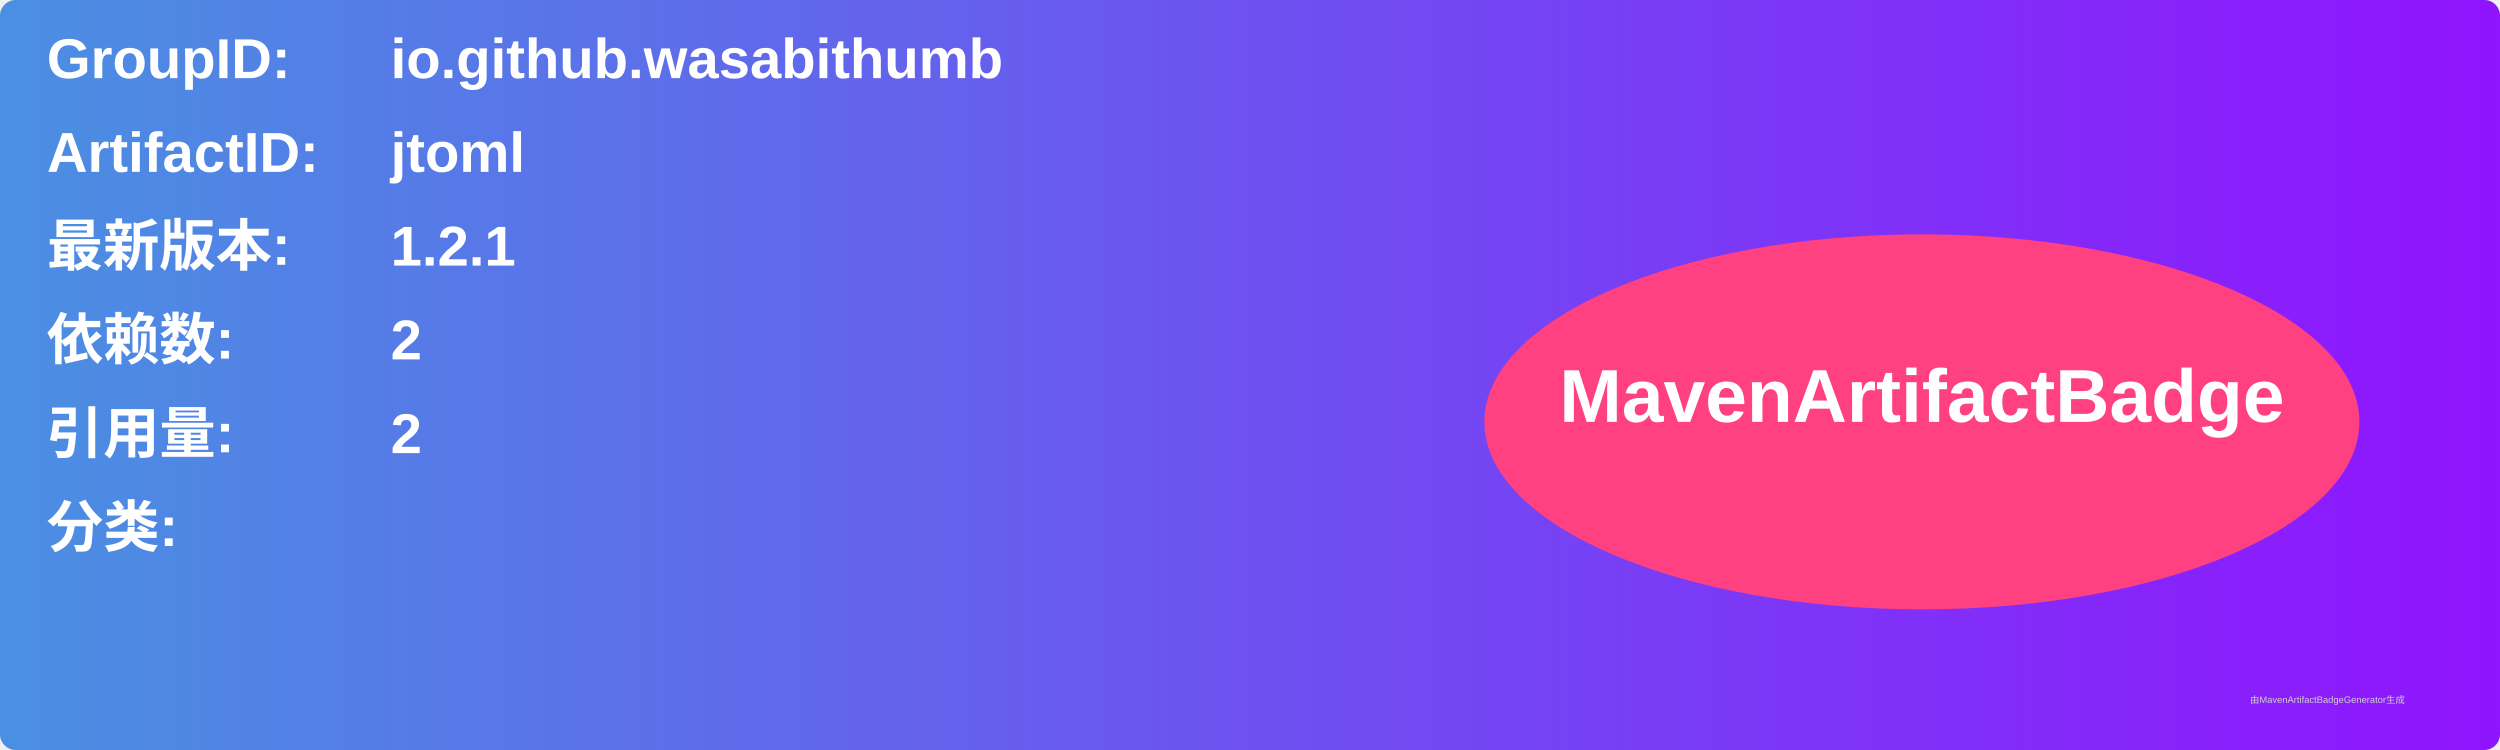
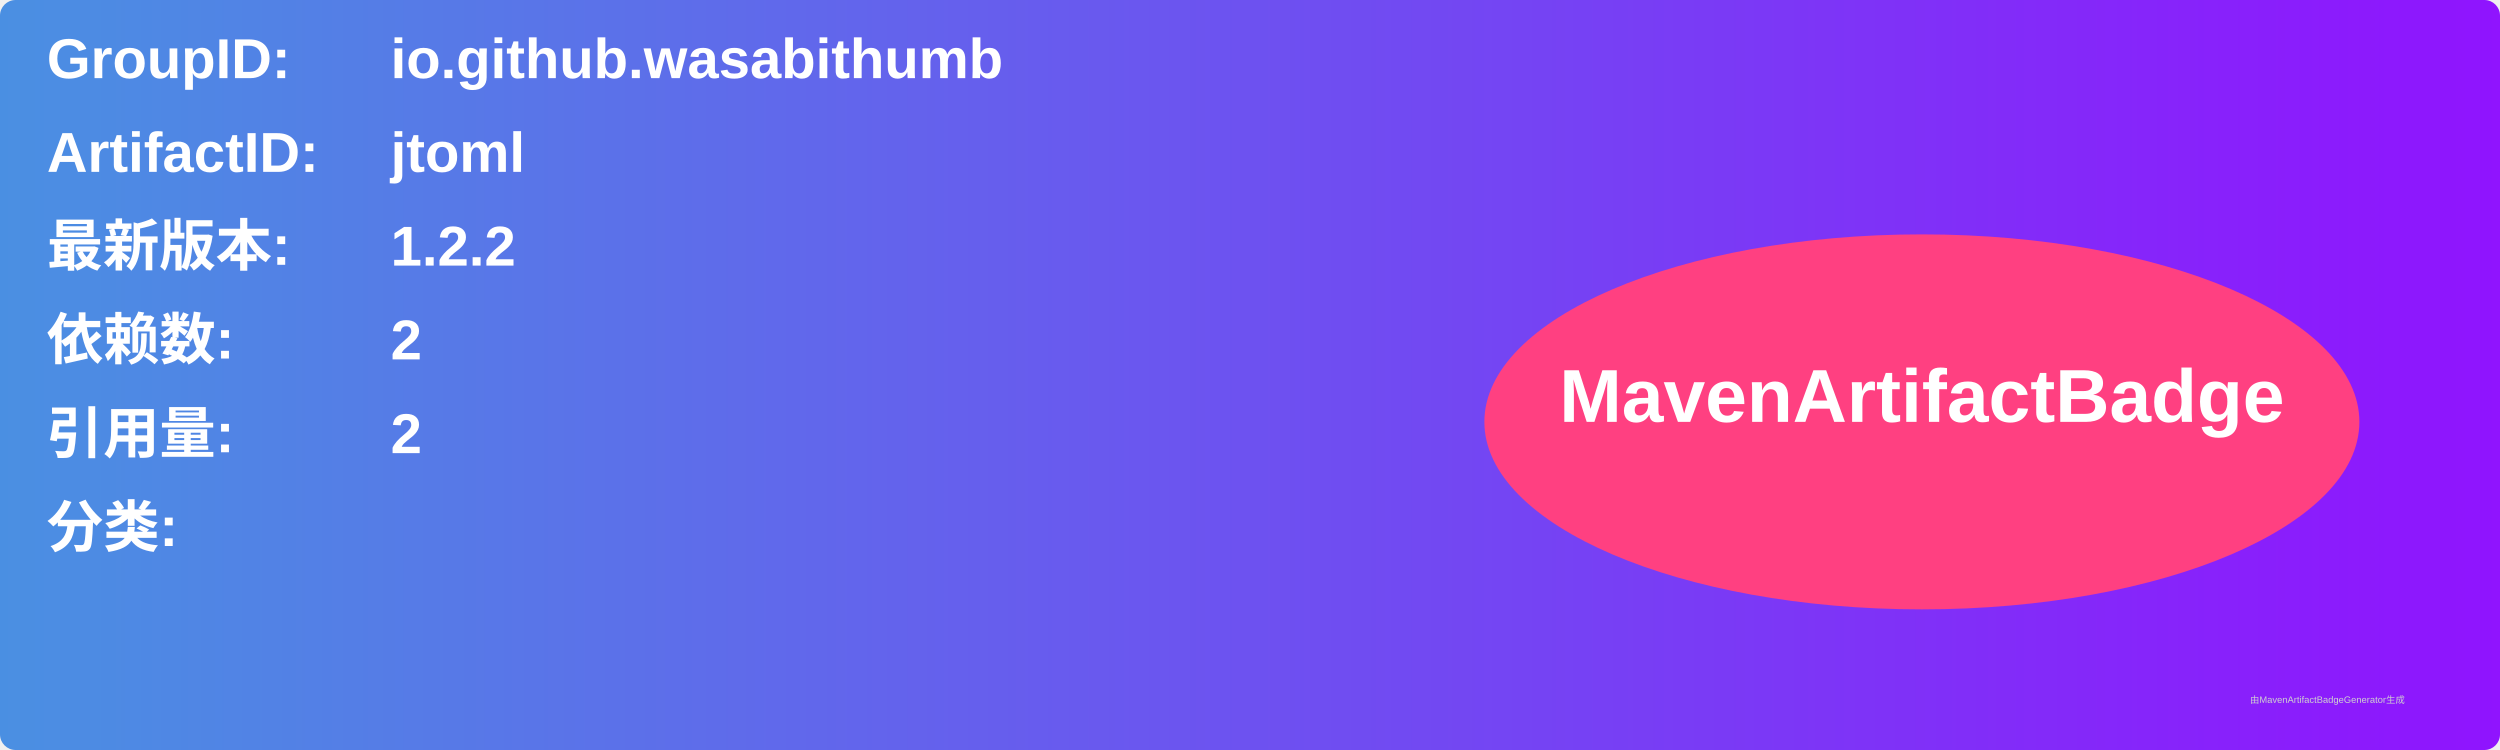
<svg xmlns="http://www.w3.org/2000/svg" width="800" height="240" viewBox="0 0 800 240">
  <linearGradient id="grad" x1="0%" y1="0%" x2="100%" y2="0%">
    <stop offset="0%" stop-color="#4a90e2" />
    <stop offset="100%" stop-color="#9013fe" />
  </linearGradient>
  <rect width="100%" height="100%" rx="5" ry="5" fill="url(#grad)" />
  <g transform="translate(15, 15)">
    <text x="0" y="10" font-family="Arial" font-size="18" fill="white" font-weight="bold" width="260">GroupID:</text>
    <text x="110" y="10" font-family="Arial" font-size="18" fill="white" font-weight="bold" width="460">io.github.wasabithumb</text>
    <text x="0" y="40" font-family="Arial" font-size="18" fill="white" font-weight="bold" width="260">ArtifactID:</text>
    <text x="110" y="40" font-family="Arial" font-size="18" fill="white" font-weight="bold" width="460">jtoml</text>
    <text x="0" y="70" font-family="Arial" font-size="18" fill="white" font-weight="bold">最新版本:</text>
    <text x="110" y="70" font-family="Arial" font-size="18" fill="white" font-weight="bold">
-       <tspan font-weight="bold">1.2.1</tspan>
+       <tspan font-weight="bold">1.2.2</tspan>
    </text>
    <text x="0" y="100" font-family="Arial" font-size="18" fill="white" font-weight="bold">依赖数: </text>
    <text x="110" y="100" font-family="Arial" font-size="18" fill="white">
      <tspan font-weight="bold">2</tspan>
    </text>
    <text x="0" y="130" font-family="Arial" font-size="18" fill="white" font-weight="bold">引用量: </text>
    <text x="110" y="130" font-family="Arial" font-size="18" fill="white">
      <tspan font-weight="bold">2</tspan>
    </text>
    <text x="0" y="160" font-family="Arial" font-size="18" fill="white" font-weight="bold">分类:</text>
    <text x="10" y="190" font-family="Arial" font-size="10" fill="white">
      <tspan font-weight="bold" />
    </text>
    <ellipse cx="600" cy="120" rx="140" ry="60" fill="#ff4081" />
    <text x="600" y="120" text-anchor="middle" font-family="Arial" font-size="24" fill="white" font-weight="bold">MavenArtifactBadge</text>
  </g>
  <text x="720" y="225" font-family="Arial" font-size="3" fill="#d0d0d0">由MavenArtifactBadgeGenerator生成</text>
</svg>
